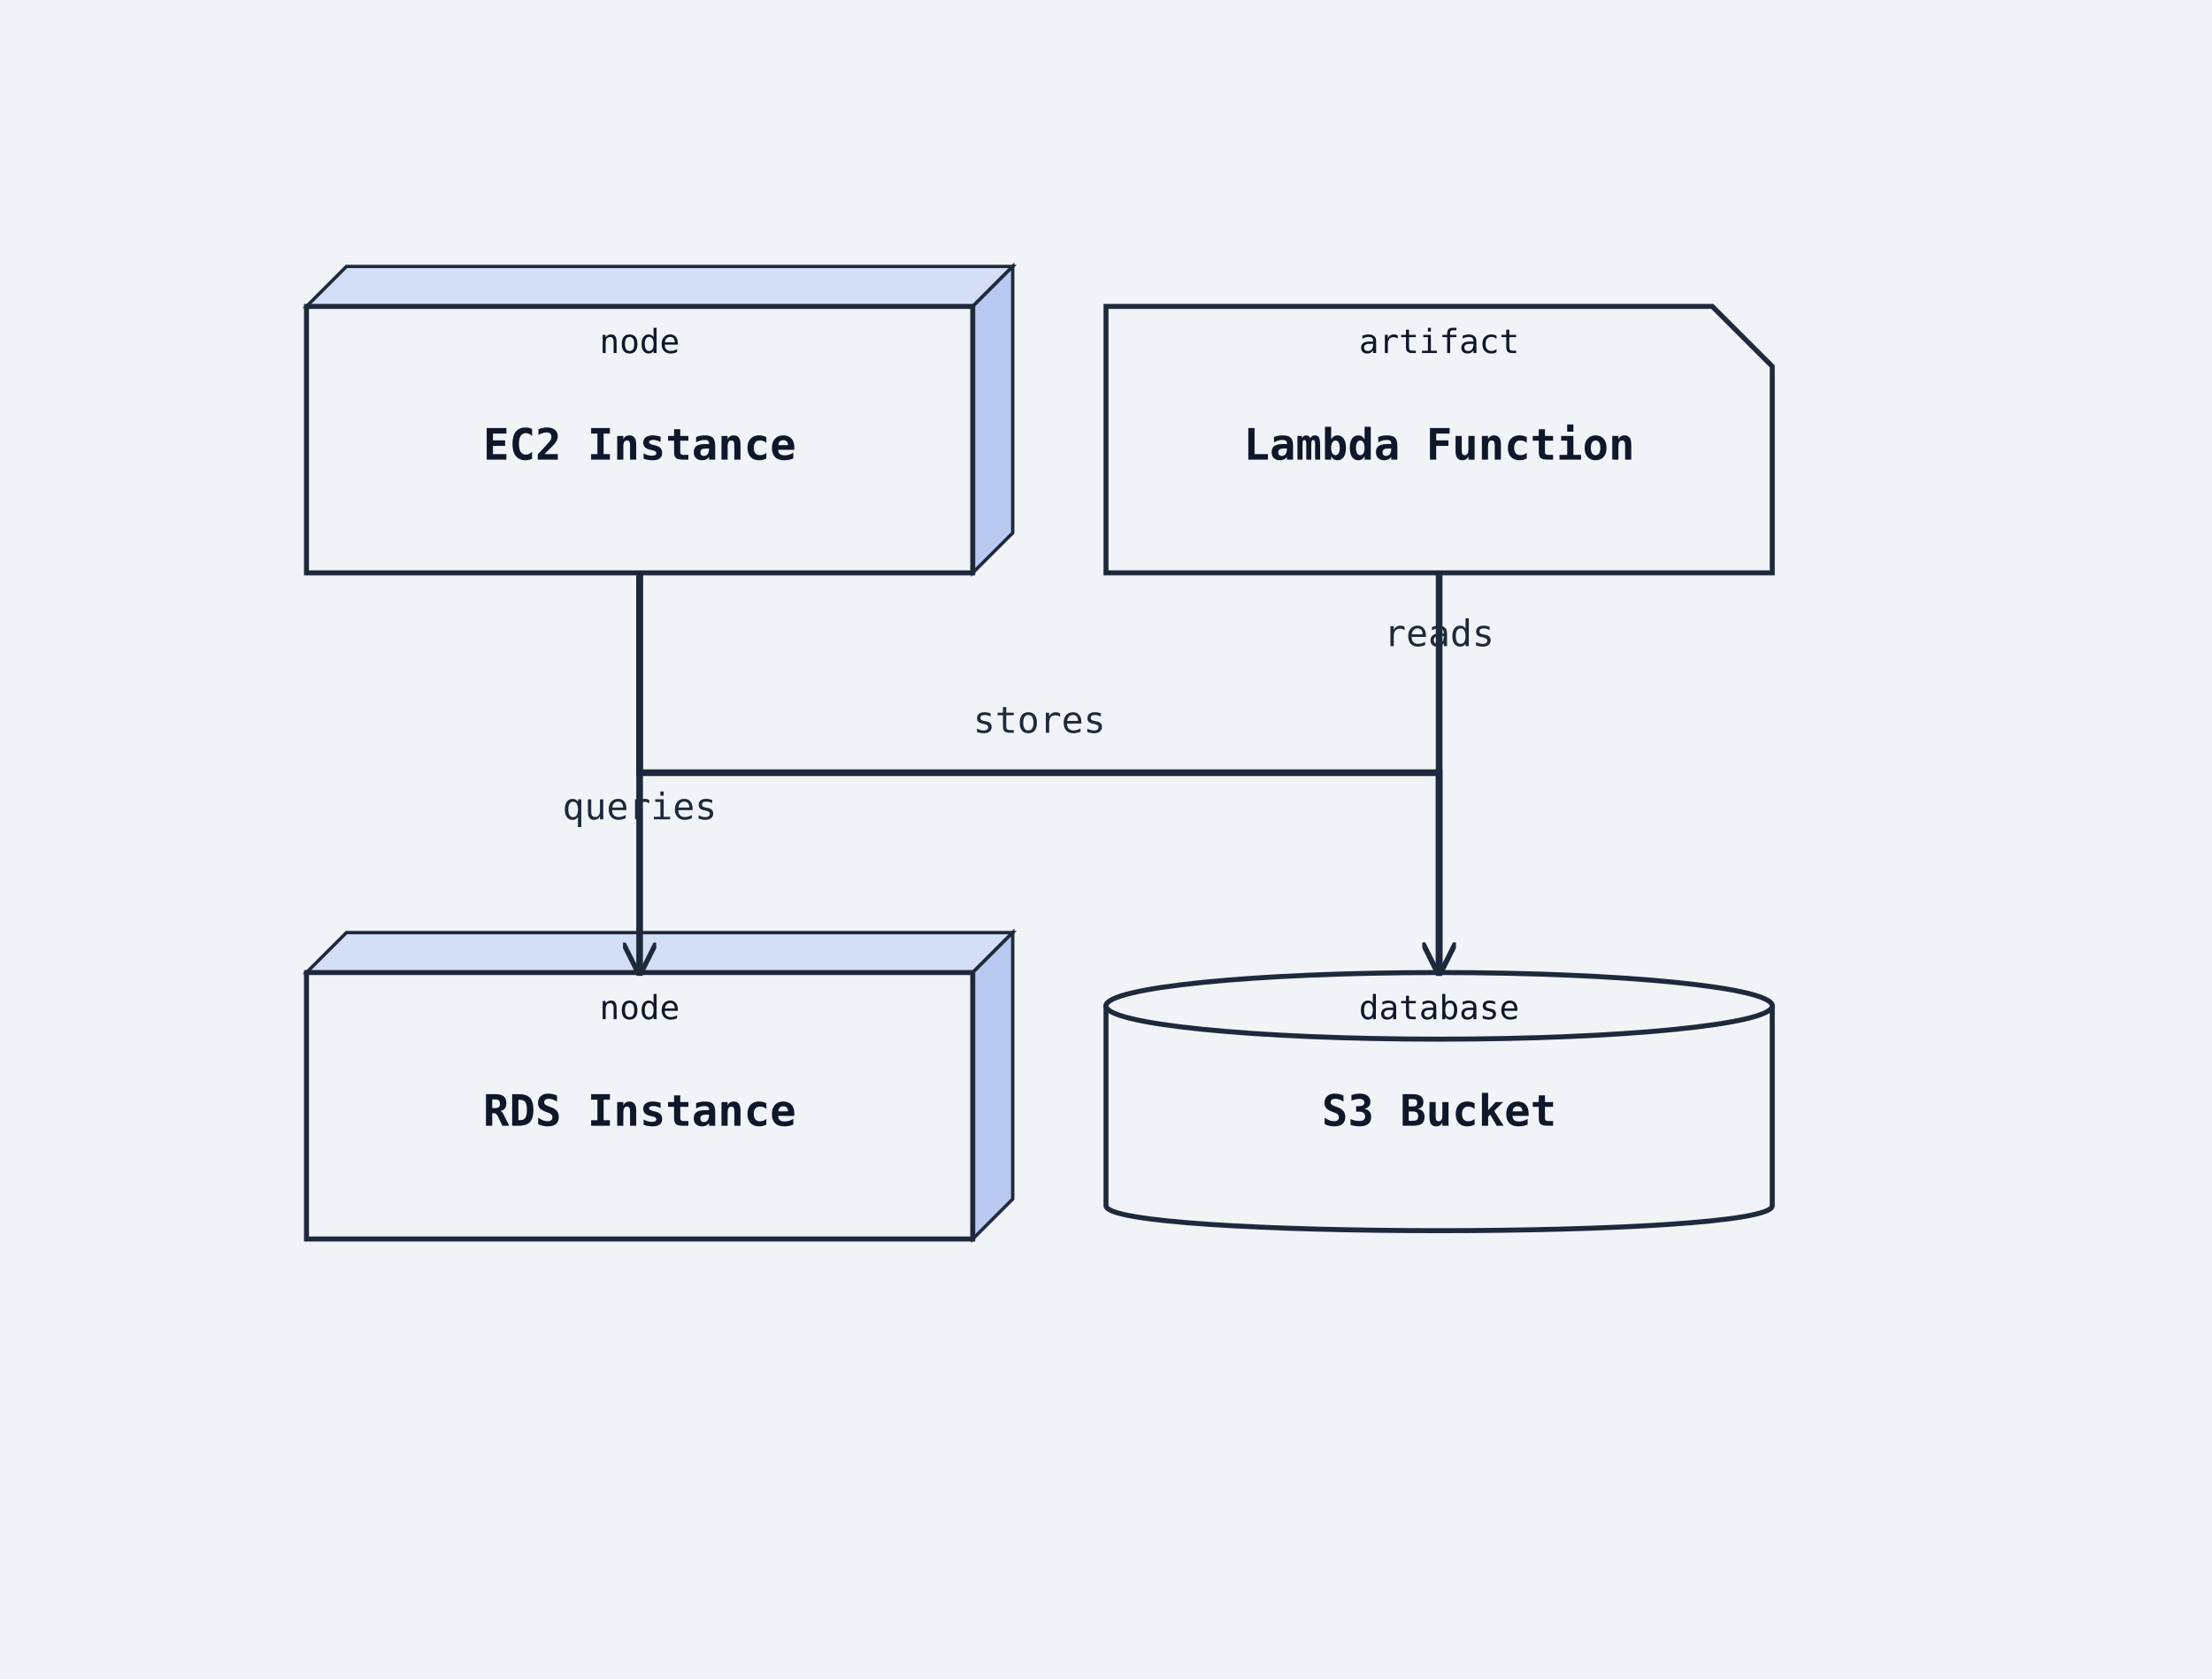
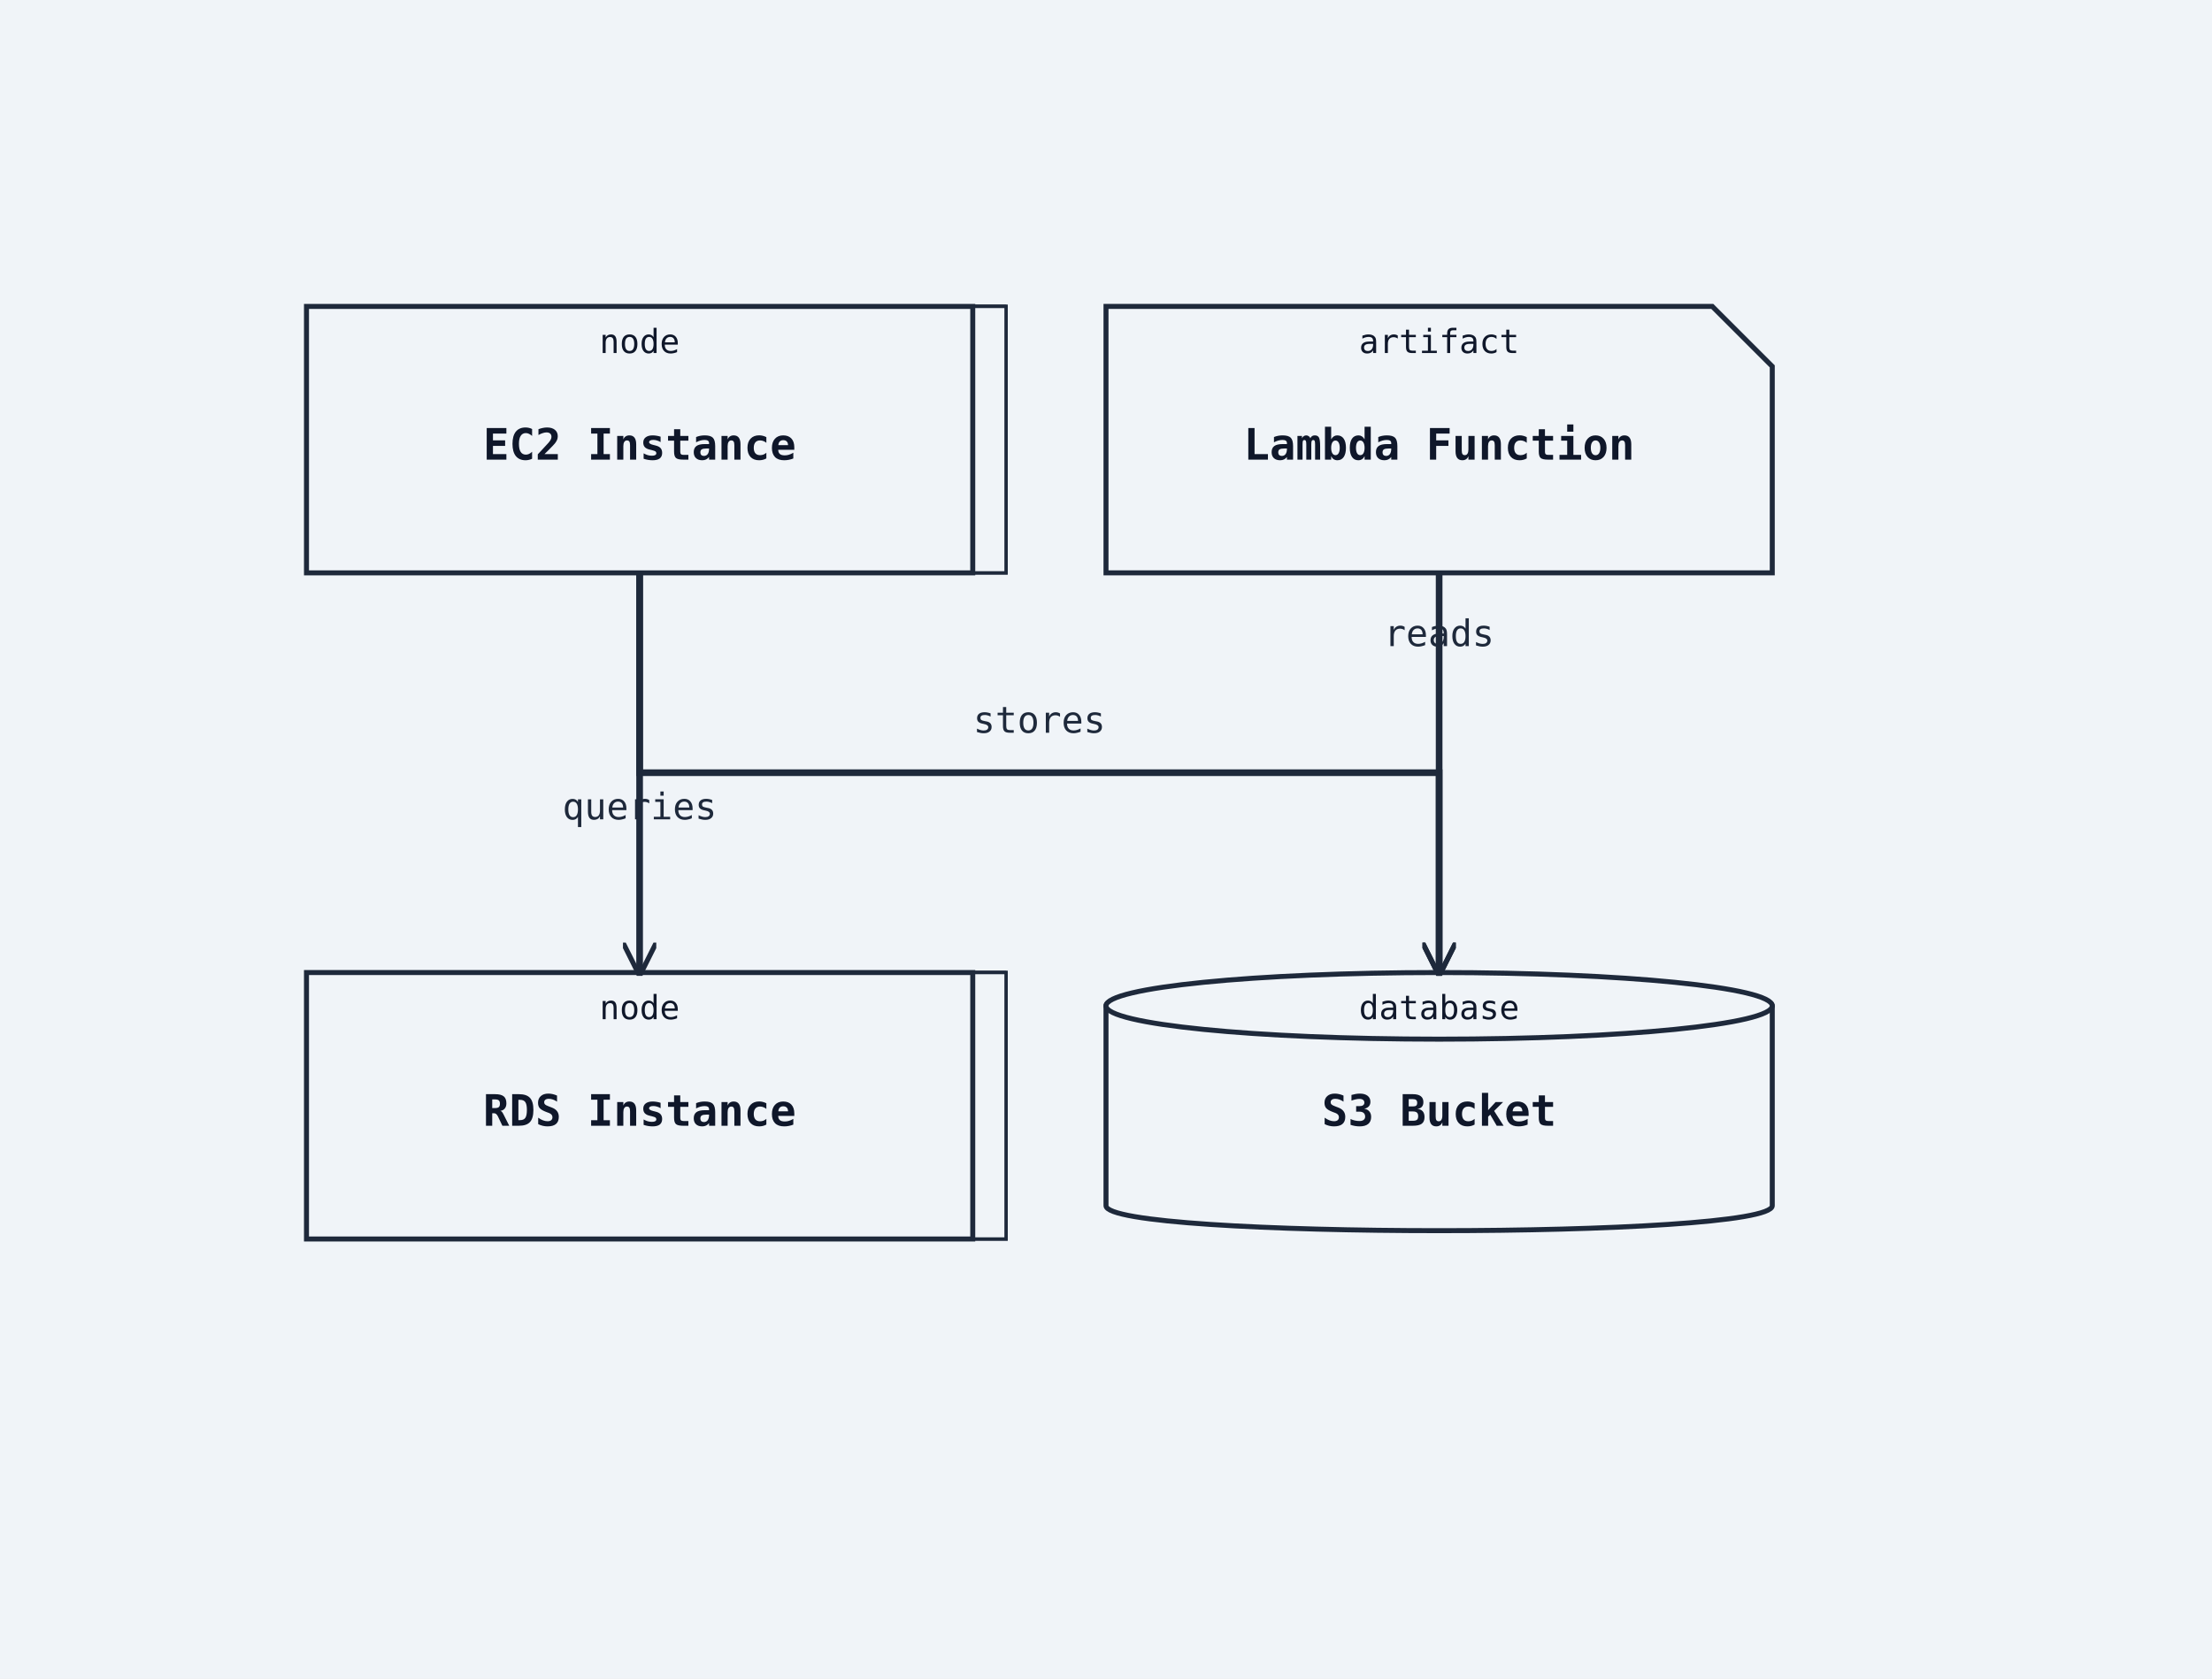
<svg xmlns="http://www.w3.org/2000/svg" width="664" height="504" viewBox="0 0 664 504">
  <rect width="100%" height="100%" fill="#f0f4f8" />
  <defs>
    <marker id="arrow-open" viewBox="0 0 10 10" refX="9" refY="5" markerWidth="10" markerHeight="10" markerUnits="userSpaceOnUse" orient="auto-start-reverse">
      <path d="M0,0 L10,5 L0,10" fill="none" stroke="#1e293b" stroke-width="1.5" />
    </marker>
    <marker id="arrow-triangle" viewBox="0 0 12 12" refX="11" refY="6" markerWidth="12" markerHeight="12" markerUnits="userSpaceOnUse" orient="auto-start-reverse">
      <polygon points="0,0 12,6 0,12" fill="#ffffff" stroke="#1e293b" stroke-width="1.5" fill-rule="nonzero" />
    </marker>
    <marker id="arrow-diamond-filled" viewBox="0 0 14 10" refX="13" refY="5" markerWidth="14" markerHeight="10" markerUnits="userSpaceOnUse" orient="auto-start-reverse">
      <path d="M0,5 L7,0 L14,5 L7,10 z" fill="#1e293b" stroke="#1e293b" stroke-width="1" />
    </marker>
    <marker id="arrow-diamond-open" viewBox="0 0 14 10" refX="13" refY="5" markerWidth="14" markerHeight="10" markerUnits="userSpaceOnUse" orient="auto-start-reverse">
      <path d="M0,5 L7,0 L14,5 L7,10 z" fill="#ffffff" stroke="#1e293b" stroke-width="1" />
    </marker>
  </defs>
-   <polygon points="92,92 104,80 304,80 292,92" fill="#d4dff7" stroke="#1e293b" stroke-width="1" />
-   <polygon points="292,92 304,80 304,160 292,172" fill="#b8c8ef" stroke="#1e293b" stroke-width="1" />
+   <polygon class="uml-node uml-deployment-shape" data-uml-kind="node" points="102,92 302,92 302,172 102,172" fill="#f0f4f8" stroke="#1e293b" stroke-width="1" />
+   <polygon points="92,92 102,92 302,92 292,92" fill="#f0f4f8" stroke="#1e293b" stroke-width="1" />
+   <polygon points="292,92 302,92 302,172 292,172" fill="#f0f4f8" stroke="#1e293b" stroke-width="1" />
  <rect class="uml-node uml-deployment-shape" data-uml-kind="node" x="92" y="92" width="200" height="80" fill="#f0f4f8" stroke="#1e293b" stroke-width="1.5" />
  <text x="192" y="138" text-anchor="middle" font-family="monospace" font-size="13" font-weight="600" fill="#0f172a">EC2 Instance</text>
  <text x="192" y="106" text-anchor="middle" font-family="monospace" font-size="10" fill="#0f172a">node</text>
-   <polygon points="92,292 104,280 304,280 292,292" fill="#d4dff7" stroke="#1e293b" stroke-width="1" />
-   <polygon points="292,292 304,280 304,360 292,372" fill="#b8c8ef" stroke="#1e293b" stroke-width="1" />
+   <polygon class="uml-node uml-deployment-shape" data-uml-kind="node" points="102,292 302,292 302,372 102,372" fill="#f0f4f8" stroke="#1e293b" stroke-width="1" />
+   <polygon points="92,292 102,292 302,292 292,292" fill="#f0f4f8" stroke="#1e293b" stroke-width="1" />
+   <polygon points="292,292 302,292 302,372 292,372" fill="#f0f4f8" stroke="#1e293b" stroke-width="1" />
  <rect class="uml-node uml-deployment-shape" data-uml-kind="node" x="92" y="292" width="200" height="80" fill="#f0f4f8" stroke="#1e293b" stroke-width="1.5" />
  <text x="192" y="338" text-anchor="middle" font-family="monospace" font-size="13" font-weight="600" fill="#0f172a">RDS Instance</text>
  <text x="192" y="306" text-anchor="middle" font-family="monospace" font-size="10" fill="#0f172a">node</text>
  <path class="uml-node uml-deployment-shape" data-uml-kind="database" d="M332,302 C332,292 532,292 532,302 L532,362 C532,372 332,372 332,362 Z" fill="#f0f4f8" stroke="#1e293b" stroke-width="1.5" />
  <ellipse cx="432" cy="302" rx="100" ry="10" fill="#f0f4f8" stroke="#1e293b" stroke-width="1.5" />
  <text x="432" y="338" text-anchor="middle" font-family="monospace" font-size="13" font-weight="600" fill="#0f172a">S3 Bucket</text>
  <text x="432" y="306" text-anchor="middle" font-family="monospace" font-size="10" fill="#0f172a">database</text>
  <path class="uml-node uml-deployment-shape" data-uml-kind="artifact" d="M332,92 H514 L532 110 V172 H332 Z" fill="#f0f4f8" stroke="#1e293b" stroke-width="1.5" />
  <text x="432" y="138" text-anchor="middle" font-family="monospace" font-size="13" font-weight="600" fill="#0f172a">Lambda Function</text>
  <text x="432" y="106" text-anchor="middle" font-family="monospace" font-size="10" fill="#0f172a">artifact</text>
  <polyline class="uml-relation" data-uml-from="EC2" data-uml-to="RDS" data-uml-arrow="--&gt;" points="192,172 192,224 192,292" fill="none" stroke="#1e293b" stroke-width="2" marker-end="url(#arrow-open)" />
  <polyline class="uml-relation" data-uml-from="EC2" data-uml-to="S3" data-uml-arrow="--&gt;" points="192,172 192,232 432,232 432,292" fill="none" stroke="#1e293b" stroke-width="2" marker-end="url(#arrow-open)" />
  <polyline class="uml-relation" data-uml-from="Lambda" data-uml-to="S3" data-uml-arrow="--&gt;" points="432,172 432,240 432,292" fill="none" stroke="#1e293b" stroke-width="2" marker-end="url(#arrow-open)" />
  <text x="432" y="194" text-anchor="middle" font-family="monospace" font-size="11" fill="#1e293b">reads</text>
  <text x="312" y="220" text-anchor="middle" font-family="monospace" font-size="11" fill="#1e293b">stores</text>
  <text x="192" y="246" text-anchor="middle" font-family="monospace" font-size="11" fill="#1e293b">queries</text>
</svg>
